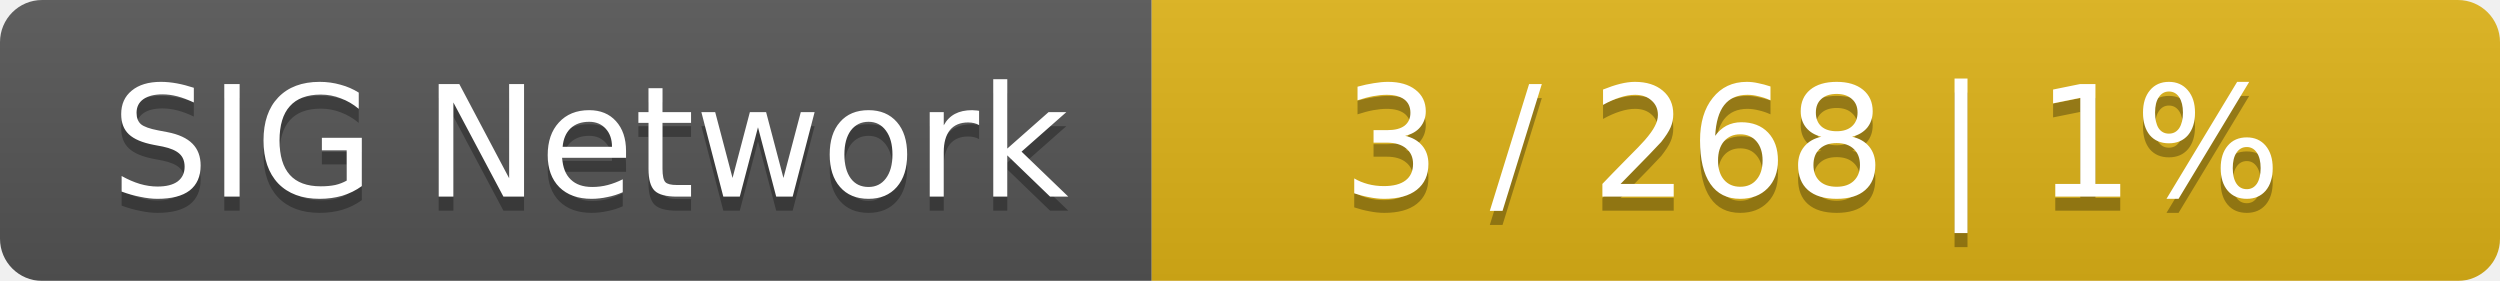
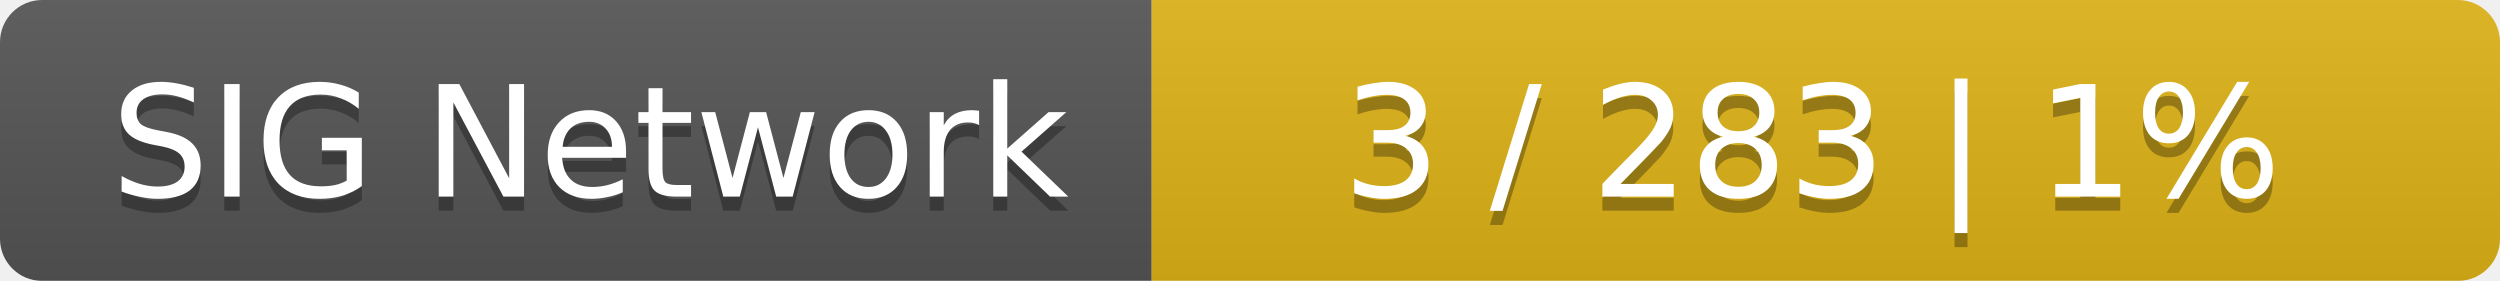
<svg xmlns="http://www.w3.org/2000/svg" width="178" height="20">
  <linearGradient id="smooth" x2="0" y2="100%">
    <stop offset="0" stop-color="#bbb" stop-opacity=".1" />
    <stop offset="1" stop-opacity=".1" />
  </linearGradient>
  <mask id="round">
    <rect width="178" height="20" rx="3" fill="#fff" />
  </mask>
  <g mask="url(#round)">
    <rect width="82" height="20" fill="#555" />
    <rect x="82" width="96" height="20" fill="#dfb317" />
    <rect width="178" height="20" fill="url(#smooth)" />
  </g>
  <g fill="#fff" text-anchor="middle" font-family="DejaVu Sans,Verdana,Geneva,sans-serif" font-size="11">
    <text x="42" y="15" fill="#010101" fill-opacity=".3">SIG Network</text>
    <text x="42" y="14">SIG Network</text>
-     <text x="129" y="15" fill="#010101" fill-opacity=".3">3 / 268    |    1%</text>
-     <text x="129" y="14">3 / 268    |    1%</text>
+     <text x="129" y="15" fill="#010101" fill-opacity=".3">3 / 283    |    1%</text>
+     <text x="129" y="14">3 / 283    |    1%</text>
  </g>
</svg>
